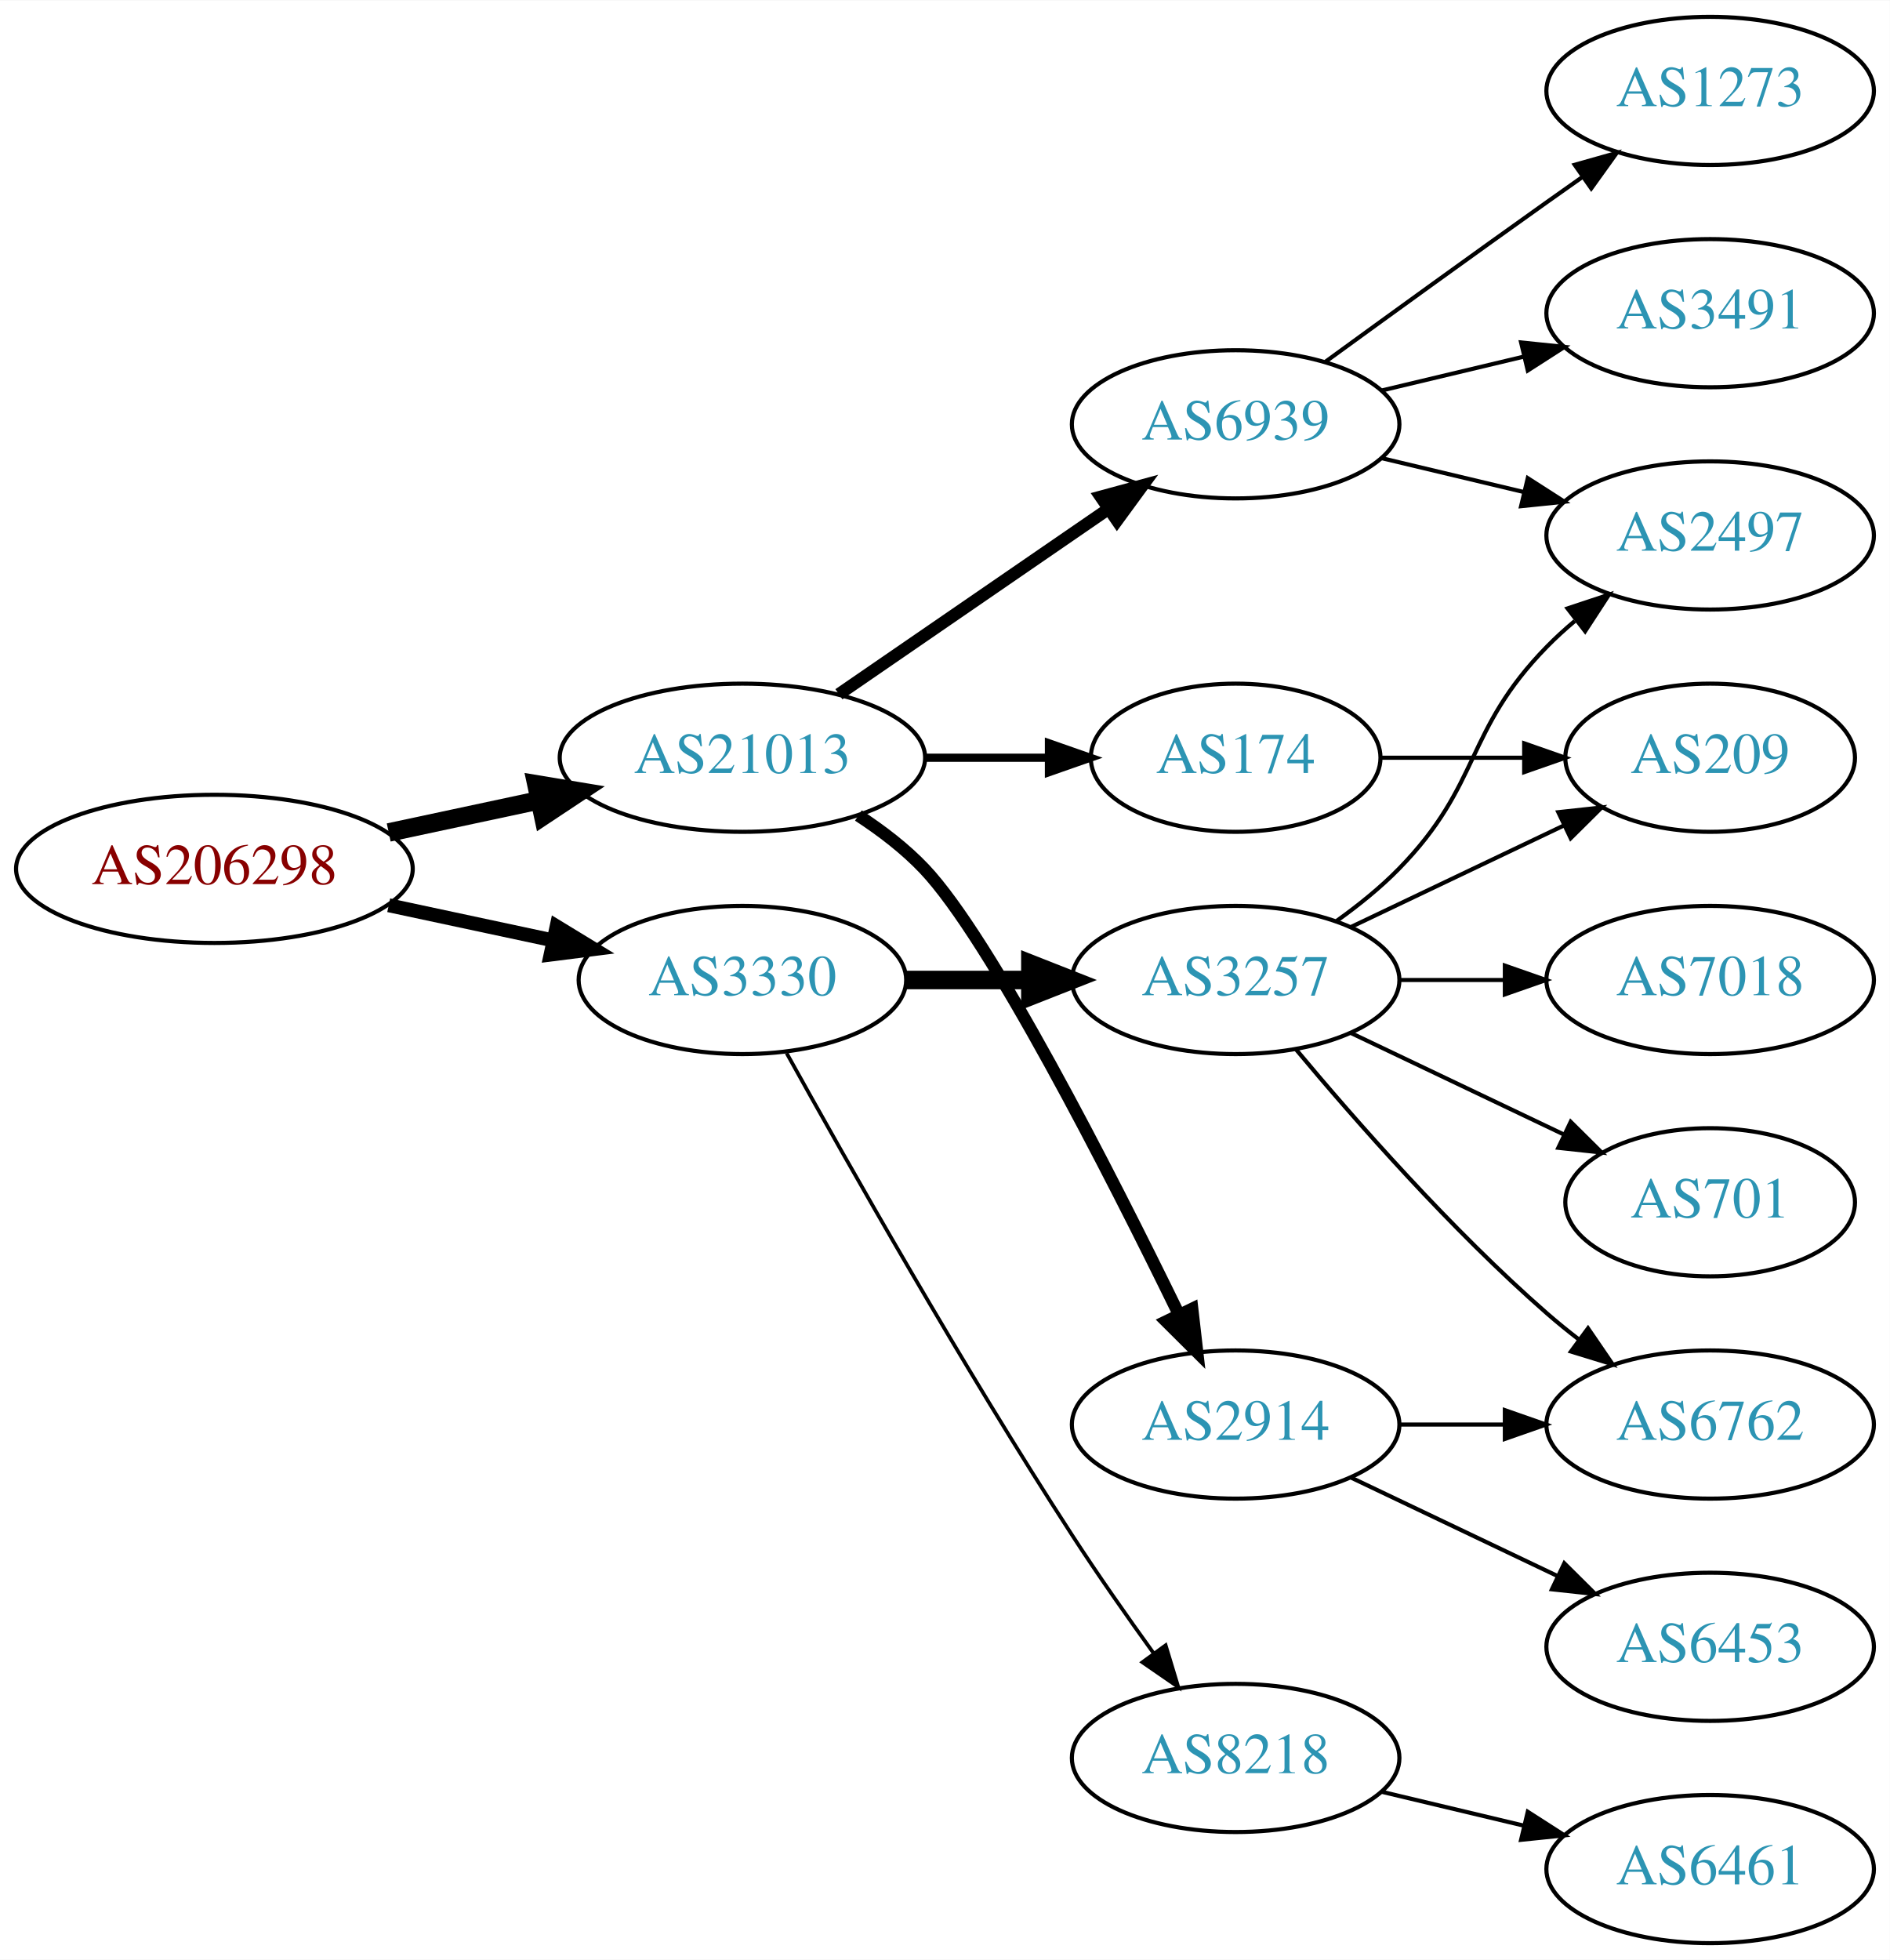
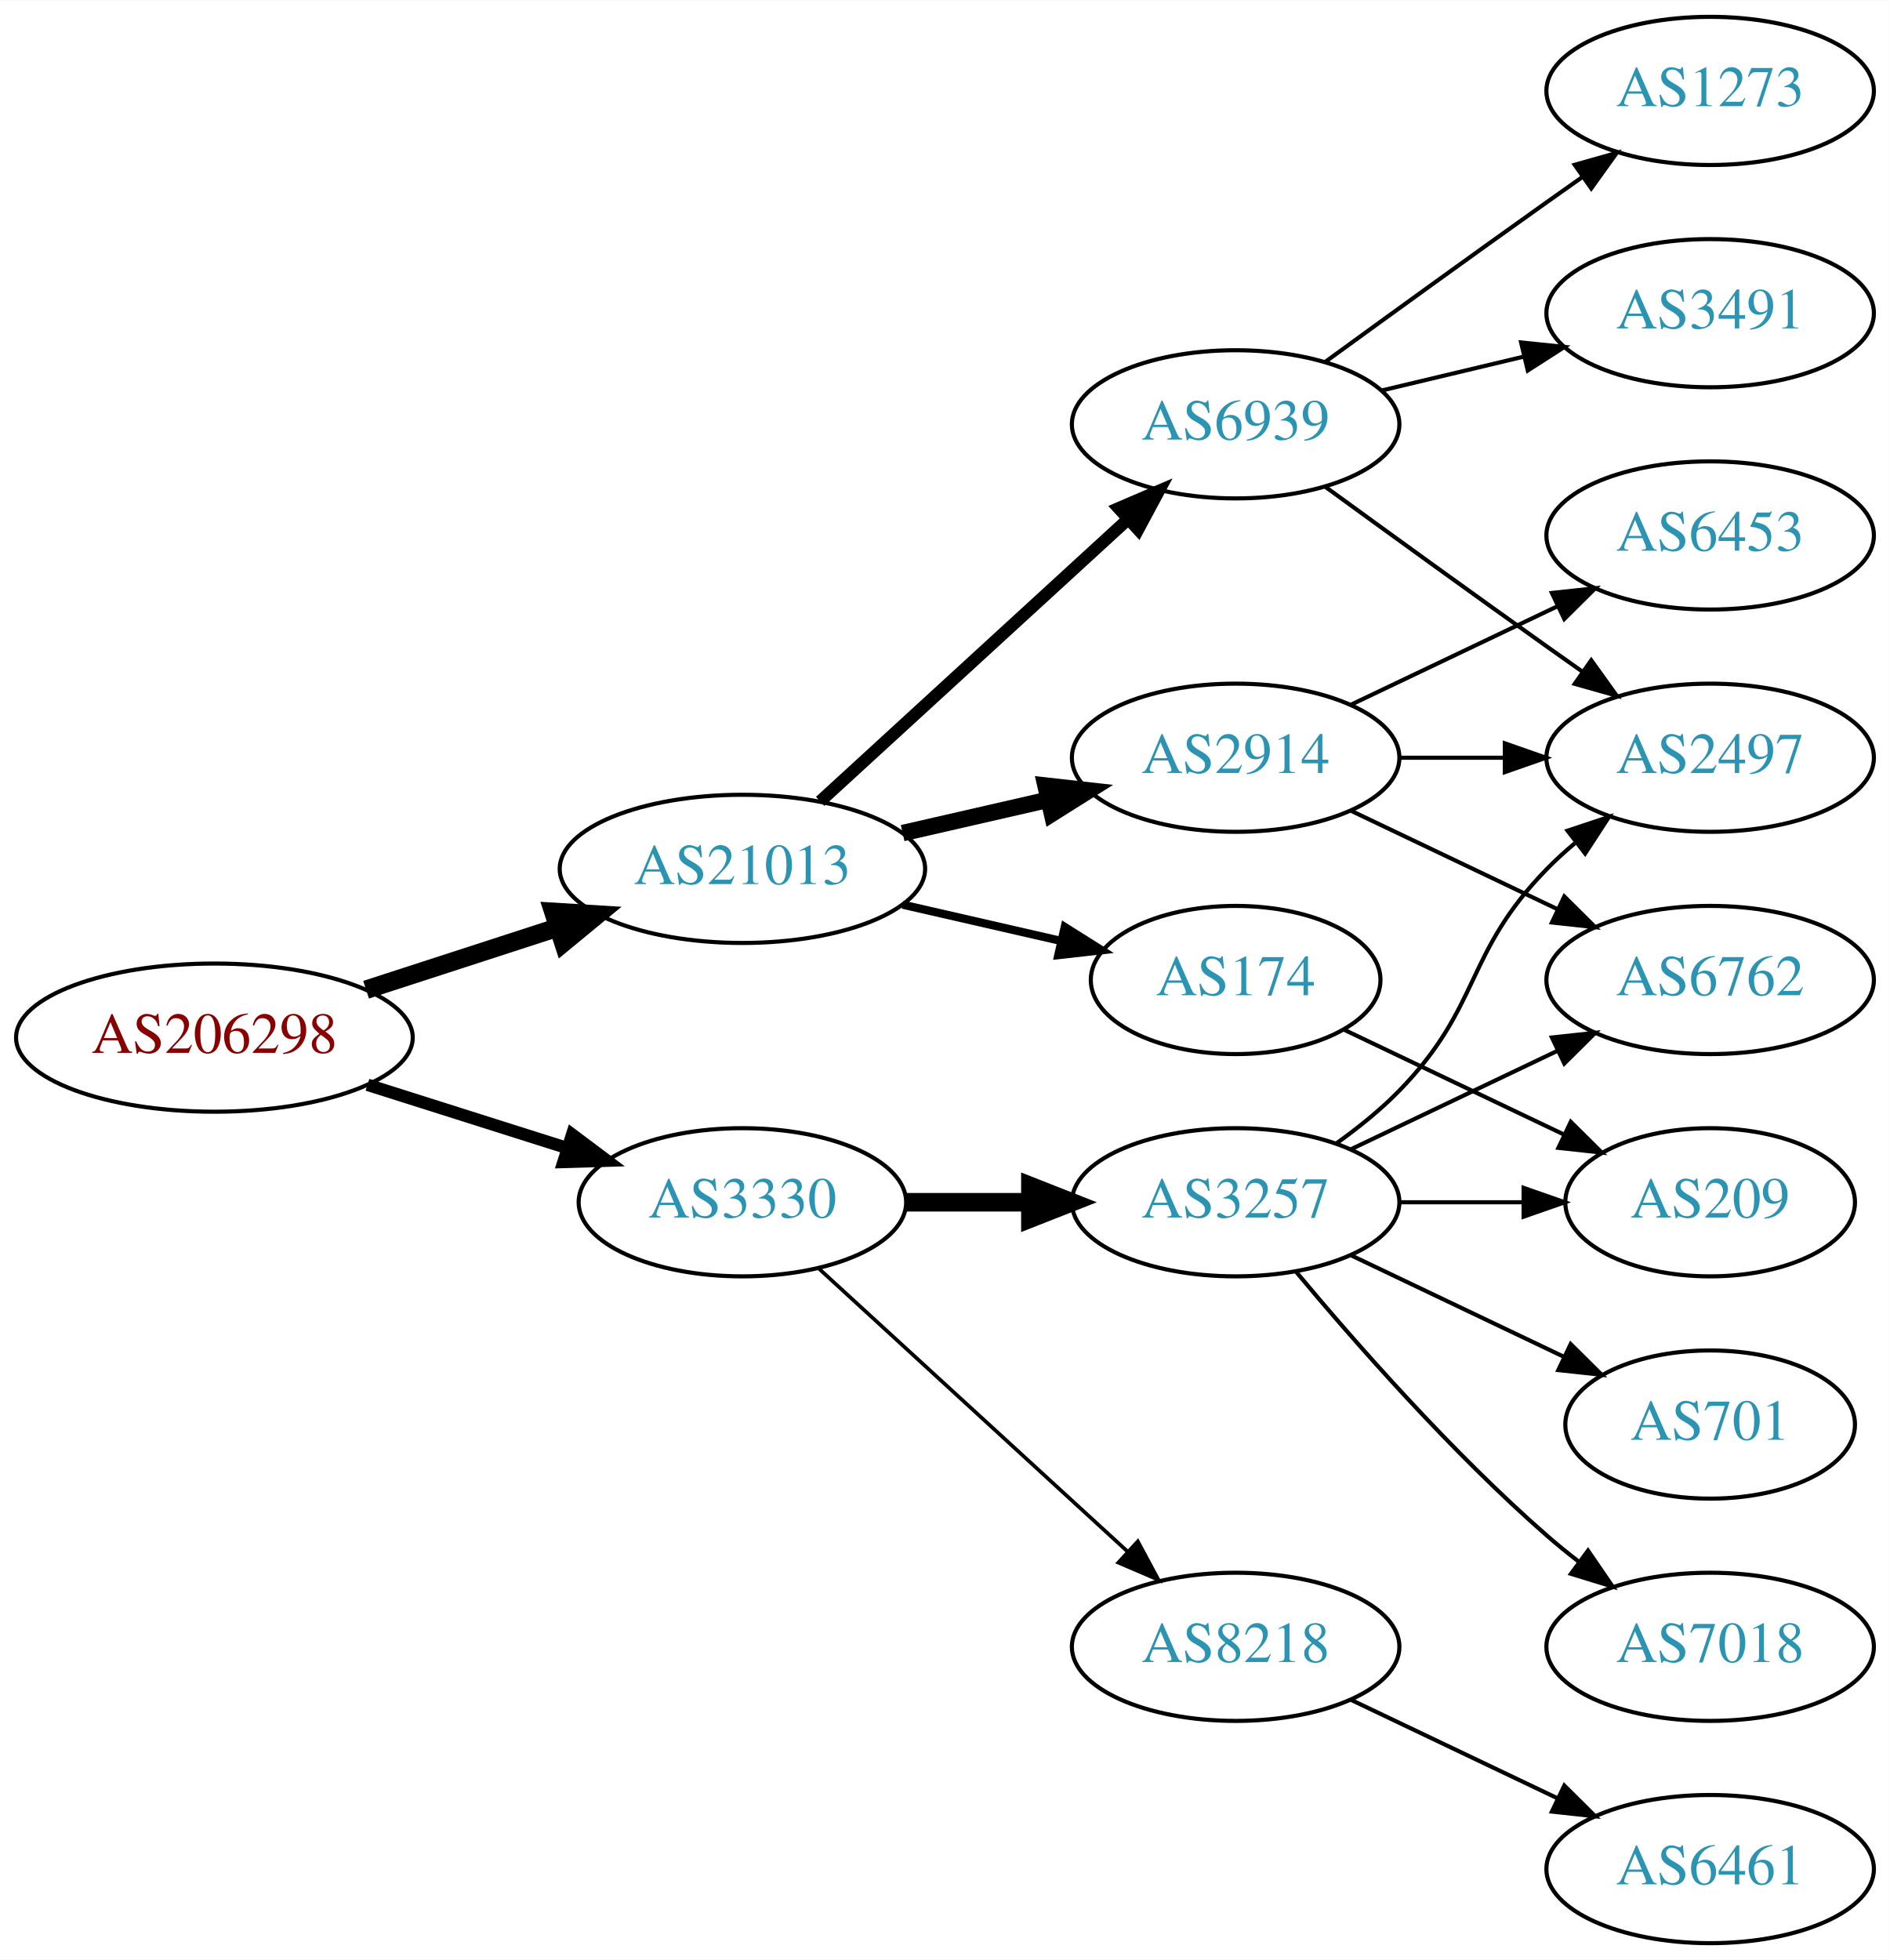
<svg xmlns="http://www.w3.org/2000/svg" xmlns:xlink="http://www.w3.org/1999/xlink" width="459pt" height="476pt" viewBox="0.00 0.00 459.17 476.00">
  <g id="graph0" class="graph" transform="scale(1 1) rotate(0) translate(4 472)">
    <polygon fill="white" stroke="none" points="-4,4 -4,-472 455.17,-472 455.17,4 -4,4" />
    <g id="node1" class="node">
      <g id="a_node1">
        <a xlink:href="/asn/206298" xlink:title="AS206298 ~ RKM-AS [AT]">
-           <ellipse fill="#ffffff" stroke="black" cx="48.096" cy="-261" rx="48.192" ry="18" />
-           <text text-anchor="middle" x="48.096" y="-257.3" font-family="Times,serif" font-size="14.00" fill="#880000">AS206298</text>
+           <ellipse fill="#ffffff" stroke="black" cx="48.096" cy="-220" rx="48.192" ry="18" />
+           <text text-anchor="middle" x="48.096" y="-216.3" font-family="Times,serif" font-size="14.00" fill="#880000">AS206298</text>
        </a>
      </g>
    </g>
    <g id="node2" class="node">
      <g id="a_node2">
        <a xlink:href="/asn/3330" xlink:title="AS3330 ~ Vienna, Austria [AT]">
-           <ellipse fill="#ffffff" stroke="black" cx="176.388" cy="-234" rx="39.794" ry="18" />
-           <text text-anchor="middle" x="176.388" y="-230.3" font-family="Times,serif" font-size="14.00" fill="#2c94b3">AS3330</text>
+           <ellipse fill="#ffffff" stroke="black" cx="176.388" cy="-180" rx="39.794" ry="18" />
+           <text text-anchor="middle" x="176.388" y="-176.3" font-family="Times,serif" font-size="14.00" fill="#2c94b3">AS3330</text>
        </a>
      </g>
    </g>
    <g id="edge1" class="edge">
-       <path fill="none" stroke="black" stroke-width="3.375" d="M90.448,-252.159C103.163,-249.441 117.222,-246.435 130.181,-243.665" />
-       <polygon fill="black" stroke="black" stroke-width="3.375" points="131.245,-247.016 140.292,-241.503 129.781,-240.171 131.245,-247.016" />
+       <path fill="none" stroke="black" stroke-width="3" d="M85.286,-208.538C100.353,-203.765 117.942,-198.195 133.559,-193.248" />
+       <polygon fill="black" stroke="black" stroke-width="3" points="135.014,-196.459 143.491,-190.103 132.901,-189.785 135.014,-196.459" />
    </g>
    <g id="node3" class="node">
      <g id="a_node3">
        <a xlink:href="/asn/21013" xlink:title="AS21013 ~ Wels, AT [AT]">
-           <ellipse fill="#ffffff" stroke="black" cx="176.388" cy="-288" rx="44.393" ry="18" />
-           <text text-anchor="middle" x="176.388" y="-284.3" font-family="Times,serif" font-size="14.00" fill="#2c94b3">AS21013</text>
+           <ellipse fill="#ffffff" stroke="black" cx="176.388" cy="-261" rx="44.393" ry="18" />
+           <text text-anchor="middle" x="176.388" y="-257.3" font-family="Times,serif" font-size="14.00" fill="#2c94b3">AS21013</text>
        </a>
      </g>
    </g>
    <g id="edge2" class="edge">
-       <path fill="none" stroke="black" stroke-width="4.5" d="M90.448,-269.841C102.138,-272.34 114.964,-275.082 127.027,-277.661" />
-       <polygon fill="black" stroke="black" stroke-width="4.5" points="126.336,-281.54 136.939,-279.78 127.983,-273.839 126.336,-281.54" />
+       <path fill="none" stroke="black" stroke-width="4.5" d="M84.948,-231.639C99.425,-236.339 116.271,-241.808 131.474,-246.744" />
+       <polygon fill="black" stroke="black" stroke-width="4.5" points="130.458,-250.554 141.185,-249.896 132.89,-243.063 130.458,-250.554" />
    </g>
    <g id="node4" class="node">
      <g id="a_node4">
        <a xlink:href="/asn/3257" xlink:title="AS3257 ~ GTT [DE]">
-           <ellipse fill="#ffffff" stroke="black" cx="296.23" cy="-234" rx="39.794" ry="18" />
-           <text text-anchor="middle" x="296.23" y="-230.3" font-family="Times,serif" font-size="14.00" fill="#2c94b3">AS3257</text>
+           <ellipse fill="#ffffff" stroke="black" cx="296.23" cy="-180" rx="39.794" ry="18" />
+           <text text-anchor="middle" x="296.23" y="-176.3" font-family="Times,serif" font-size="14.00" fill="#2c94b3">AS3257</text>
        </a>
      </g>
    </g>
    <g id="edge3" class="edge">
-       <path fill="none" stroke="black" stroke-width="4.5" d="M216.3,-234C225.854,-234 236.203,-234 246.166,-234" />
-       <polygon fill="black" stroke="black" stroke-width="4.5" points="246.358,-237.938 256.358,-234 246.358,-230.063 246.358,-237.938" />
+       <path fill="none" stroke="black" stroke-width="4.5" d="M216.3,-180C225.854,-180 236.203,-180 246.166,-180" />
+       <polygon fill="black" stroke="black" stroke-width="4.5" points="246.358,-183.938 256.358,-180 246.358,-176.063 246.358,-183.938" />
    </g>
    <g id="node5" class="node">
      <g id="a_node5">
        <a xlink:href="/asn/8218" xlink:title="AS8218 ~ legacy Neotelecoms [FR]">
-           <ellipse fill="#ffffff" stroke="black" cx="296.23" cy="-45" rx="39.794" ry="18" />
-           <text text-anchor="middle" x="296.23" y="-41.3" font-family="Times,serif" font-size="14.00" fill="#2c94b3">AS8218</text>
+           <ellipse fill="#ffffff" stroke="black" cx="296.23" cy="-72" rx="39.794" ry="18" />
+           <text text-anchor="middle" x="296.23" y="-68.3" font-family="Times,serif" font-size="14.00" fill="#2c94b3">AS8218</text>
        </a>
      </g>
    </g>
    <g id="edge4" class="edge">
-       <path fill="none" stroke="black" stroke-width="0.9" d="M187.141,-216.217C201.616,-190.099 229.949,-140.023 256.584,-99 262.768,-89.474 269.916,-79.283 276.37,-70.349" />
-       <polygon fill="black" stroke="black" stroke-width="0.9" points="279.225,-72.374 282.291,-62.232 273.57,-68.249 279.225,-72.374" />
+       <path fill="none" stroke="black" stroke-width="0.9" d="M195.03,-163.831C214.902,-145.618 247.365,-115.867 269.934,-95.183" />
+       <polygon fill="black" stroke="black" stroke-width="0.9" points="272.46,-97.616 277.467,-88.279 267.73,-92.455 272.46,-97.616" />
    </g>
    <g id="node12" class="node">
      <g id="a_node12">
-         <a xlink:href="/asn/174" xlink:title="AS174 ~ Cogent Communications [US]">
-           <ellipse fill="#ffffff" stroke="black" cx="296.23" cy="-288" rx="35.194" ry="18" />
-           <text text-anchor="middle" x="296.23" y="-284.3" font-family="Times,serif" font-size="14.00" fill="#2c94b3">AS174</text>
+         <a xlink:href="/asn/6939" xlink:title="AS6939 ~ Hurricane Electric LLC [US]">
+           <ellipse fill="#ffffff" stroke="black" cx="296.23" cy="-369" rx="39.794" ry="18" />
+           <text text-anchor="middle" x="296.23" y="-365.3" font-family="Times,serif" font-size="14.00" fill="#2c94b3">AS6939</text>
        </a>
      </g>
    </g>
    <g id="edge11" class="edge">
-       <path fill="none" stroke="black" stroke-width="2" d="M220.599,-288C230.447,-288 240.926,-288 250.823,-288" />
-       <polygon fill="black" stroke="black" stroke-width="2" points="250.875,-291.5 260.875,-288 250.875,-284.5 250.875,-291.5" />
+       <path fill="none" stroke="black" stroke-width="3" d="M195.285,-277.403C215.214,-295.667 247.571,-325.322 270.048,-345.921" />
+       <polygon fill="black" stroke="black" stroke-width="3" points="267.813,-348.62 277.55,-352.797 272.543,-343.46 267.813,-348.62" />
    </g>
    <g id="node13" class="node">
      <g id="a_node13">
        <a xlink:href="/asn/2914" xlink:title="AS2914 ~ NTT America, Inc. [US]">
-           <ellipse fill="#ffffff" stroke="black" cx="296.23" cy="-126" rx="39.794" ry="18" />
-           <text text-anchor="middle" x="296.23" y="-122.3" font-family="Times,serif" font-size="14.00" fill="#2c94b3">AS2914</text>
+           <ellipse fill="#ffffff" stroke="black" cx="296.23" cy="-288" rx="39.794" ry="18" />
+           <text text-anchor="middle" x="296.23" y="-284.3" font-family="Times,serif" font-size="14.00" fill="#2c94b3">AS2914</text>
        </a>
      </g>
    </g>
    <g id="edge12" class="edge">
-       <path fill="none" stroke="black" stroke-width="3" d="M204.565,-273.961C210.274,-270.24 215.96,-265.878 220.584,-261 236.681,-244.016 265.585,-187.314 282.31,-153.032" />
-       <polygon fill="black" stroke="black" stroke-width="3" points="285.672,-154.12 286.883,-143.595 279.372,-151.068 285.672,-154.12" />
+       <path fill="none" stroke="black" stroke-width="4" d="M215.322,-269.692C226.563,-272.267 238.976,-275.111 250.599,-277.774" />
+       <polygon fill="black" stroke="black" stroke-width="4" points="250.031,-281.235 260.56,-280.057 251.595,-274.412 250.031,-281.235" />
    </g>
    <g id="node14" class="node">
      <g id="a_node14">
-         <a xlink:href="/asn/6939" xlink:title="AS6939 ~ Hurricane Electric LLC [US]">
-           <ellipse fill="#ffffff" stroke="black" cx="296.23" cy="-369" rx="39.794" ry="18" />
-           <text text-anchor="middle" x="296.23" y="-365.3" font-family="Times,serif" font-size="14.00" fill="#2c94b3">AS6939</text>
+         <a xlink:href="/asn/174" xlink:title="AS174 ~ Cogent Communications [US]">
+           <ellipse fill="#ffffff" stroke="black" cx="296.23" cy="-234" rx="35.194" ry="18" />
+           <text text-anchor="middle" x="296.23" y="-230.3" font-family="Times,serif" font-size="14.00" fill="#2c94b3">AS174</text>
        </a>
      </g>
    </g>
    <g id="edge13" class="edge">
-       <path fill="none" stroke="black" stroke-width="3" d="M199.83,-303.426C218.412,-316.198 244.972,-334.455 265.352,-348.463" />
-       <polygon fill="black" stroke="black" stroke-width="3" points="263.443,-351.398 273.666,-354.178 267.408,-345.629 263.443,-351.398" />
+       <path fill="none" stroke="black" stroke-width="2" d="M215.322,-252.308C227.639,-249.486 241.364,-246.342 253.915,-243.466" />
+       <polygon fill="black" stroke="black" stroke-width="2" points="254.714,-246.874 263.68,-241.229 253.15,-240.051 254.714,-246.874" />
    </g>
    <g id="node6" class="node">
      <g id="a_node6">
-         <a xlink:href="/asn/2497" xlink:title="AS2497 ~ Internet Initiative Japan Inc. [JP]">
-           <ellipse fill="#ffffff" stroke="black" cx="411.523" cy="-342" rx="39.794" ry="18" />
-           <text text-anchor="middle" x="411.523" y="-338.3" font-family="Times,serif" font-size="14.00" fill="#2c94b3">AS2497</text>
+         <a xlink:href="/asn/6762" xlink:title="AS6762 ~ TELECOM ITALIA SPARKLE S.p.A. [IT]">
+           <ellipse fill="#ffffff" stroke="black" cx="411.523" cy="-234" rx="39.794" ry="18" />
+           <text text-anchor="middle" x="411.523" y="-230.3" font-family="Times,serif" font-size="14.00" fill="#2c94b3">AS6762</text>
        </a>
      </g>
    </g>
    <g id="edge5" class="edge">
-       <path fill="none" stroke="black" d="M320.824,-248.389C326.08,-252.148 331.412,-256.437 335.877,-261 356.049,-281.617 351.704,-294.383 371.877,-315 373.969,-317.139 376.253,-319.218 378.63,-321.21" />
-       <polygon fill="black" stroke="black" points="376.873,-324.275 386.929,-327.611 381.148,-318.732 376.873,-324.275" />
+       <path fill="none" stroke="black" d="M324.367,-192.934C339.361,-200.081 358.182,-209.052 374.405,-216.785" />
+       <polygon fill="black" stroke="black" points="373.075,-220.028 383.608,-221.171 376.087,-213.709 373.075,-220.028" />
    </g>
    <g id="node7" class="node">
      <g id="a_node7">
-         <a xlink:href="/asn/6762" xlink:title="AS6762 ~ TELECOM ITALIA SPARKLE S.p.A. [IT]">
-           <ellipse fill="#ffffff" stroke="black" cx="411.523" cy="-126" rx="39.794" ry="18" />
-           <text text-anchor="middle" x="411.523" y="-122.3" font-family="Times,serif" font-size="14.00" fill="#2c94b3">AS6762</text>
+         <a xlink:href="/asn/209" xlink:title="AS209 ~ CenturyLink Communications, LLC [US]">
+           <ellipse fill="#ffffff" stroke="black" cx="411.523" cy="-180" rx="35.194" ry="18" />
+           <text text-anchor="middle" x="411.523" y="-176.3" font-family="Times,serif" font-size="14.00" fill="#2c94b3">AS209</text>
        </a>
      </g>
    </g>
    <g id="edge6" class="edge">
-       <path fill="none" stroke="black" d="M310.86,-217.183C325.143,-200.071 348.689,-173.255 371.877,-153 374.342,-150.846 376.981,-148.706 379.678,-146.628" />
-       <polygon fill="black" stroke="black" points="381.851,-149.375 387.832,-140.63 377.703,-143.736 381.851,-149.375" />
+       <path fill="none" stroke="black" d="M335.902,-180C345.608,-180 356.098,-180 366.061,-180" />
+       <polygon fill="black" stroke="black" points="366.198,-183.5 376.198,-180 366.198,-176.5 366.198,-183.5" />
    </g>
    <g id="node8" class="node">
      <g id="a_node8">
-         <a xlink:href="/asn/209" xlink:title="AS209 ~ CenturyLink Communications, LLC [US]">
-           <ellipse fill="#ffffff" stroke="black" cx="411.523" cy="-288" rx="35.194" ry="18" />
-           <text text-anchor="middle" x="411.523" y="-284.3" font-family="Times,serif" font-size="14.00" fill="#2c94b3">AS209</text>
+         <a xlink:href="/asn/701" xlink:title="AS701 ~ UUNET [US]">
+           <ellipse fill="#ffffff" stroke="black" cx="411.523" cy="-126" rx="35.194" ry="18" />
+           <text text-anchor="middle" x="411.523" y="-122.3" font-family="Times,serif" font-size="14.00" fill="#2c94b3">AS701</text>
        </a>
      </g>
    </g>
    <g id="edge7" class="edge">
-       <path fill="none" stroke="black" d="M324.367,-246.934C339.798,-254.29 359.284,-263.577 375.819,-271.459" />
-       <polygon fill="black" stroke="black" points="374.628,-274.768 385.161,-275.911 377.64,-268.449 374.628,-274.768" />
+       <path fill="none" stroke="black" d="M324.367,-167.066C339.798,-159.71 359.284,-150.423 375.819,-142.541" />
+       <polygon fill="black" stroke="black" points="377.64,-145.551 385.161,-138.089 374.628,-139.232 377.64,-145.551" />
    </g>
    <g id="node9" class="node">
      <g id="a_node9">
-         <a xlink:href="/asn/7018" xlink:title="AS7018 ~ AT&amp;T Services, Inc. [US]">
-           <ellipse fill="#ffffff" stroke="black" cx="411.523" cy="-234" rx="39.794" ry="18" />
-           <text text-anchor="middle" x="411.523" y="-230.3" font-family="Times,serif" font-size="14.00" fill="#2c94b3">AS7018</text>
+         <a xlink:href="/asn/2497" xlink:title="AS2497 ~ Internet Initiative Japan Inc. [JP]">
+           <ellipse fill="#ffffff" stroke="black" cx="411.523" cy="-288" rx="39.794" ry="18" />
+           <text text-anchor="middle" x="411.523" y="-284.3" font-family="Times,serif" font-size="14.00" fill="#2c94b3">AS2497</text>
        </a>
      </g>
    </g>
    <g id="edge8" class="edge">
-       <path fill="none" stroke="black" d="M335.902,-234C344.105,-234 352.869,-234 361.401,-234" />
-       <polygon fill="black" stroke="black" points="361.641,-237.5 371.641,-234 361.641,-230.5 361.641,-237.5" />
+       <path fill="none" stroke="black" d="M320.824,-194.389C326.08,-198.148 331.412,-202.437 335.877,-207 356.049,-227.617 351.704,-240.383 371.877,-261 373.969,-263.139 376.253,-265.218 378.63,-267.21" />
+       <polygon fill="black" stroke="black" points="376.873,-270.275 386.929,-273.611 381.148,-264.732 376.873,-270.275" />
    </g>
    <g id="node10" class="node">
      <g id="a_node10">
-         <a xlink:href="/asn/701" xlink:title="AS701 ~ UUNET [US]">
-           <ellipse fill="#ffffff" stroke="black" cx="411.523" cy="-180" rx="35.194" ry="18" />
-           <text text-anchor="middle" x="411.523" y="-176.3" font-family="Times,serif" font-size="14.00" fill="#2c94b3">AS701</text>
+         <a xlink:href="/asn/7018" xlink:title="AS7018 ~ AT&amp;T Services, Inc. [US]">
+           <ellipse fill="#ffffff" stroke="black" cx="411.523" cy="-72" rx="39.794" ry="18" />
+           <text text-anchor="middle" x="411.523" y="-68.3" font-family="Times,serif" font-size="14.00" fill="#2c94b3">AS7018</text>
        </a>
      </g>
    </g>
    <g id="edge9" class="edge">
-       <path fill="none" stroke="black" d="M324.367,-221.066C339.798,-213.71 359.284,-204.423 375.819,-196.541" />
-       <polygon fill="black" stroke="black" points="377.64,-199.551 385.161,-192.089 374.628,-193.232 377.64,-199.551" />
+       <path fill="none" stroke="black" d="M310.86,-163.183C325.143,-146.071 348.689,-119.255 371.877,-99 374.342,-96.846 376.981,-94.706 379.678,-92.628" />
+       <polygon fill="black" stroke="black" points="381.851,-95.375 387.832,-86.63 377.703,-89.736 381.851,-95.375" />
    </g>
    <g id="node11" class="node">
      <g id="a_node11">
        <a xlink:href="/asn/6461" xlink:title="AS6461 ~ Zayo Bandwidth [US]">
          <ellipse fill="#ffffff" stroke="black" cx="411.523" cy="-18" rx="39.794" ry="18" />
          <text text-anchor="middle" x="411.523" y="-14.3" font-family="Times,serif" font-size="14.00" fill="#2c94b3">AS6461</text>
        </a>
      </g>
    </g>
    <g id="edge10" class="edge">
-       <path fill="none" stroke="black" d="M331.837,-36.752C342.709,-34.162 354.863,-31.265 366.305,-28.538" />
-       <polygon fill="black" stroke="black" points="367.212,-31.92 376.128,-26.197 365.589,-25.111 367.212,-31.92" />
-     </g>
-     <g id="edge19" class="edge">
-       <path fill="none" stroke="black" d="M331.529,-288C342.399,-288 354.577,-288 366.054,-288" />
-       <polygon fill="black" stroke="black" points="366.341,-291.5 376.341,-288 366.341,-284.5 366.341,-291.5" />
-     </g>
-     <g id="edge14" class="edge">
-       <path fill="none" stroke="black" d="M335.902,-126C344.105,-126 352.869,-126 361.401,-126" />
-       <polygon fill="black" stroke="black" points="361.641,-129.5 371.641,-126 361.641,-122.5 361.641,-129.5" />
+       <path fill="none" stroke="black" d="M324.367,-59.066C339.361,-51.919 358.182,-42.948 374.405,-35.215" />
+       <polygon fill="black" stroke="black" points="376.087,-38.291 383.608,-30.829 373.075,-31.972 376.087,-38.291" />
+     </g>
+     <g id="edge16" class="edge">
+       <path fill="none" stroke="black" d="M318.078,-353.778C333.012,-342.909 353.626,-327.975 371.877,-315 374.697,-312.995 377.64,-310.915 380.588,-308.841" />
+       <polygon fill="black" stroke="black" points="382.634,-311.681 388.813,-303.074 378.616,-305.95 382.634,-311.681" />
    </g>
    <g id="node15" class="node">
      <g id="a_node15">
-         <a xlink:href="/asn/6453" xlink:title="AS6453 ~ TATA COMMUNICATIONS (AMERICA) INC [US]">
-           <ellipse fill="#ffffff" stroke="black" cx="411.523" cy="-72" rx="39.794" ry="18" />
-           <text text-anchor="middle" x="411.523" y="-68.3" font-family="Times,serif" font-size="14.00" fill="#2c94b3">AS6453</text>
-         </a>
-       </g>
-     </g>
-     <g id="edge15" class="edge">
-       <path fill="none" stroke="black" d="M324.367,-113.066C339.361,-105.919 358.182,-96.948 374.405,-89.215" />
-       <polygon fill="black" stroke="black" points="376.087,-92.291 383.608,-84.829 373.075,-85.972 376.087,-92.291" />
-     </g>
-     <g id="edge17" class="edge">
-       <path fill="none" stroke="black" d="M331.837,-360.752C342.709,-358.162 354.863,-355.265 366.305,-352.538" />
-       <polygon fill="black" stroke="black" points="367.212,-355.92 376.128,-350.197 365.589,-349.111 367.212,-355.92" />
+         <a xlink:href="/asn/3491" xlink:title="AS3491 ~ PCCW Global, Inc. [US]">
+           <ellipse fill="#ffffff" stroke="black" cx="411.523" cy="-396" rx="39.794" ry="18" />
+           <text text-anchor="middle" x="411.523" y="-392.3" font-family="Times,serif" font-size="14.00" fill="#2c94b3">AS3491</text>
+         </a>
+       </g>
+     </g>
+     <g id="edge14" class="edge">
+       <path fill="none" stroke="black" d="M331.837,-377.248C342.709,-379.838 354.863,-382.735 366.305,-385.462" />
+       <polygon fill="black" stroke="black" points="365.589,-388.889 376.128,-387.803 367.212,-382.08 365.589,-388.889" />
    </g>
    <g id="node16" class="node">
      <g id="a_node16">
        <a xlink:href="/asn/1273" xlink:title="AS1273 ~ Vodafone Group PLC [EU]">
          <ellipse fill="#ffffff" stroke="black" cx="411.523" cy="-450" rx="39.794" ry="18" />
          <text text-anchor="middle" x="411.523" y="-446.3" font-family="Times,serif" font-size="14.00" fill="#2c94b3">AS1273</text>
        </a>
      </g>
    </g>
-     <g id="edge16" class="edge">
+     <g id="edge15" class="edge">
      <path fill="none" stroke="black" d="M318.078,-384.222C333.012,-395.091 353.626,-410.025 371.877,-423 374.697,-425.005 377.64,-427.085 380.588,-429.159" />
      <polygon fill="black" stroke="black" points="378.616,-432.05 388.813,-434.926 382.634,-426.319 378.616,-432.05" />
    </g>
+     <g id="edge19" class="edge">
+       <path fill="none" stroke="black" d="M324.367,-275.066C339.361,-267.919 358.182,-258.948 374.405,-251.215" />
+       <polygon fill="black" stroke="black" points="376.087,-254.291 383.608,-246.829 373.075,-247.972 376.087,-254.291" />
+     </g>
+     <g id="edge17" class="edge">
+       <path fill="none" stroke="black" d="M335.902,-288C344.105,-288 352.869,-288 361.401,-288" />
+       <polygon fill="black" stroke="black" points="361.641,-291.5 371.641,-288 361.641,-284.5 361.641,-291.5" />
+     </g>
    <g id="node17" class="node">
      <g id="a_node17">
-         <a xlink:href="/asn/3491" xlink:title="AS3491 ~ PCCW Global, Inc. [US]">
-           <ellipse fill="#ffffff" stroke="black" cx="411.523" cy="-396" rx="39.794" ry="18" />
-           <text text-anchor="middle" x="411.523" y="-392.3" font-family="Times,serif" font-size="14.00" fill="#2c94b3">AS3491</text>
+         <a xlink:href="/asn/6453" xlink:title="AS6453 ~ TATA COMMUNICATIONS (AMERICA) INC [US]">
+           <ellipse fill="#ffffff" stroke="black" cx="411.523" cy="-342" rx="39.794" ry="18" />
+           <text text-anchor="middle" x="411.523" y="-338.3" font-family="Times,serif" font-size="14.00" fill="#2c94b3">AS6453</text>
        </a>
      </g>
    </g>
    <g id="edge18" class="edge">
-       <path fill="none" stroke="black" d="M331.837,-377.248C342.709,-379.838 354.863,-382.735 366.305,-385.462" />
-       <polygon fill="black" stroke="black" points="365.589,-388.889 376.128,-387.803 367.212,-382.08 365.589,-388.889" />
+       <path fill="none" stroke="black" d="M324.367,-300.934C339.361,-308.081 358.182,-317.052 374.405,-324.785" />
+       <polygon fill="black" stroke="black" points="373.075,-328.028 383.608,-329.171 376.087,-321.709 373.075,-328.028" />
+     </g>
+     <g id="edge20" class="edge">
+       <path fill="none" stroke="black" d="M322.655,-221.881C338.398,-214.378 358.82,-204.644 376.013,-196.449" />
+       <polygon fill="black" stroke="black" points="377.662,-199.54 385.183,-192.078 374.65,-193.221 377.662,-199.54" />
    </g>
  </g>
</svg>
